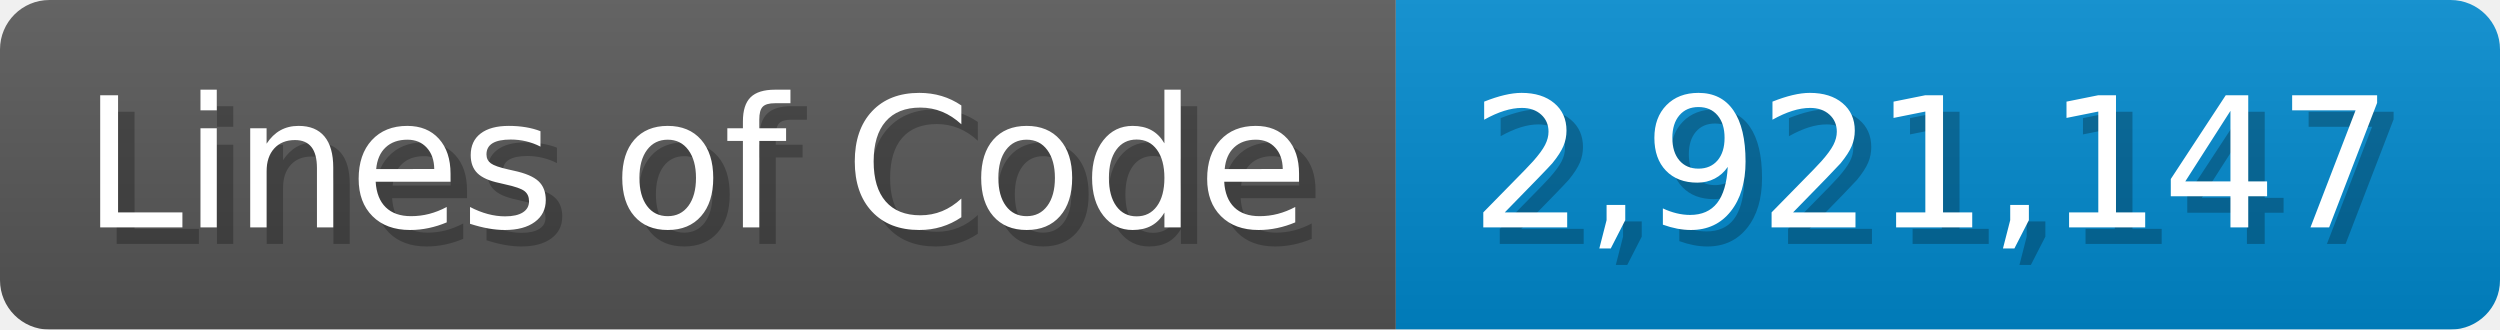
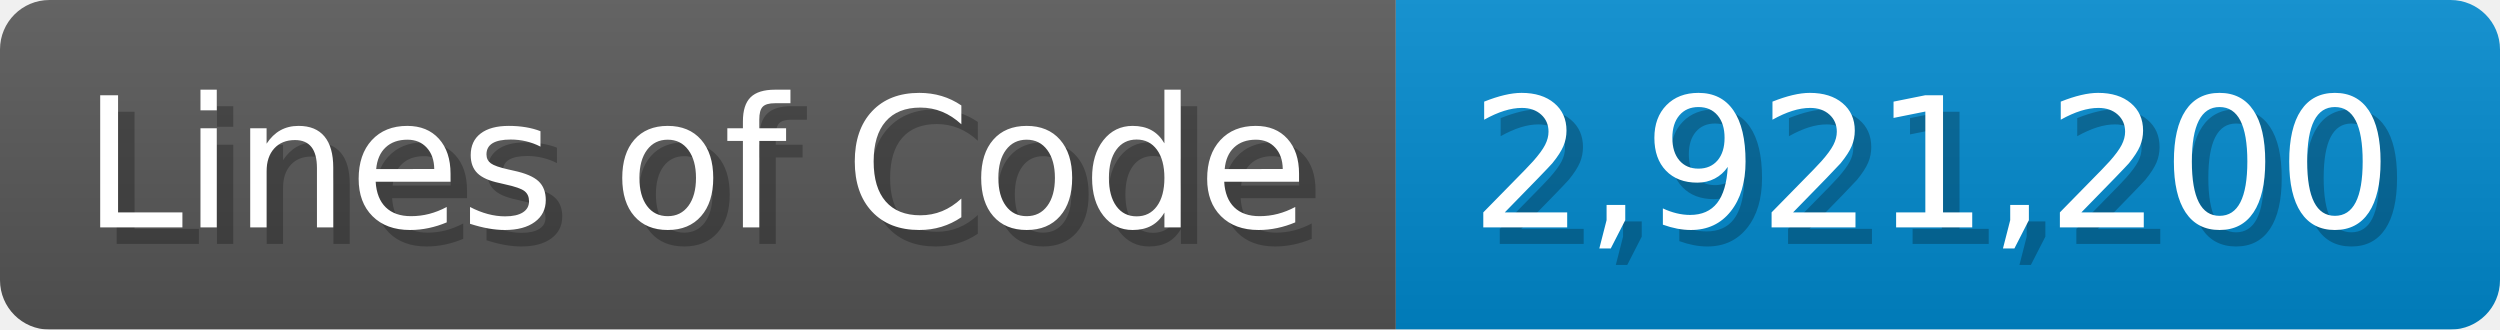
<svg xmlns="http://www.w3.org/2000/svg" width="151.7" height="20" viewBox="0 0 1517 200">
  <linearGradient id="a" x2="0" y2="100%">
    <stop offset="0" stop-opacity=".1" stop-color="#EEE" />
    <stop offset="1" stop-opacity=".1" />
  </linearGradient>
  <mask id="m">
    <rect width="1517" height="200" rx="30" fill="#FFF" />
  </mask>
  <g mask="url(#m)">
    <rect width="847" height="200" fill="#555" />
    <rect width="670" height="200" fill="#08C" x="847" />
    <rect width="1517" height="200" fill="url(#a)" />
  </g>
  <g fill="#fff" text-anchor="start" font-family="Verdana,DejaVu Sans,sans-serif" font-size="110">
    <text x="60" y="148" textLength="747" fill="#000" opacity="0.25">Lines of Code</text>
    <text x="50" y="138" textLength="747">Lines of Code</text>
-     <text x="902" y="148" textLength="570" fill="#000" opacity="0.25">2,921,147</text>
-     <text x="892" y="138" textLength="570">2,921,147</text>
+     <text x="902" y="148" textLength="570" fill="#000" opacity="0.25">2,921,200</text>
+     <text x="892" y="138" textLength="570">2,921,200</text>
  </g>
</svg>
